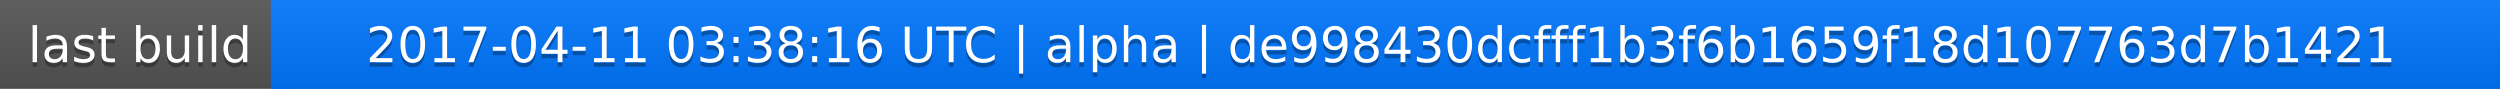
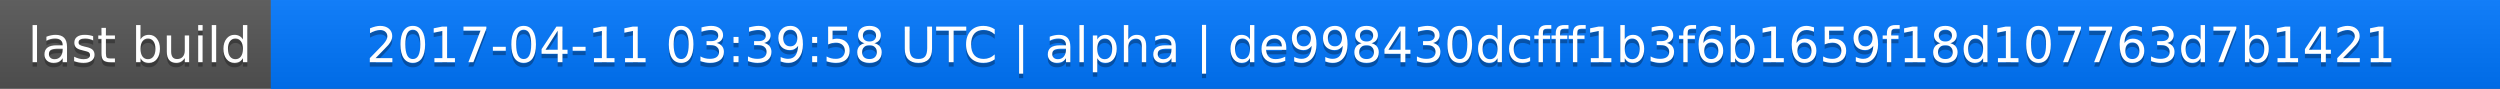
<svg xmlns="http://www.w3.org/2000/svg" width="563" height="20">
  <linearGradient id="a" x2="0" y2="100%">
    <stop offset="0" stop-color="#bbb" stop-opacity=".1" />
    <stop offset="1" stop-opacity=".1" />
  </linearGradient>
  <rect rx="0" width="563" height="20" fill="#555" />
  <rect rx="0" x="61" width="502" height="20" fill="#07f" />
  <path fill="#07f" d="M61 0h4v20h-4z" />
  <rect rx="0" width="563" height="20" fill="url(#a)" />
  <g fill="#fff" text-anchor="middle" font-family="DejaVu Sans,Verdana,Geneva,sans-serif" font-size="11">
    <text x="31.5" y="15" fill="#010101" fill-opacity=".3">last build</text>
    <text x="31.5" y="14">last build</text>
-     <text x="311" y="15" fill="#010101" fill-opacity=".3">2017-04-11 03:38:16 UTC | alpha | de998430dcfff1b3f6b1659f18d107763d7b1421</text>
-     <text x="311" y="14">2017-04-11 03:38:16 UTC | alpha | de998430dcfff1b3f6b1659f18d107763d7b1421</text>
+     <text x="311" y="15" fill="#010101" fill-opacity=".3">2017-04-11 03:39:58 UTC | alpha | de998430dcfff1b3f6b1659f18d107763d7b1421</text>
+     <text x="311" y="14">2017-04-11 03:39:58 UTC | alpha | de998430dcfff1b3f6b1659f18d107763d7b1421</text>
  </g>
</svg>
